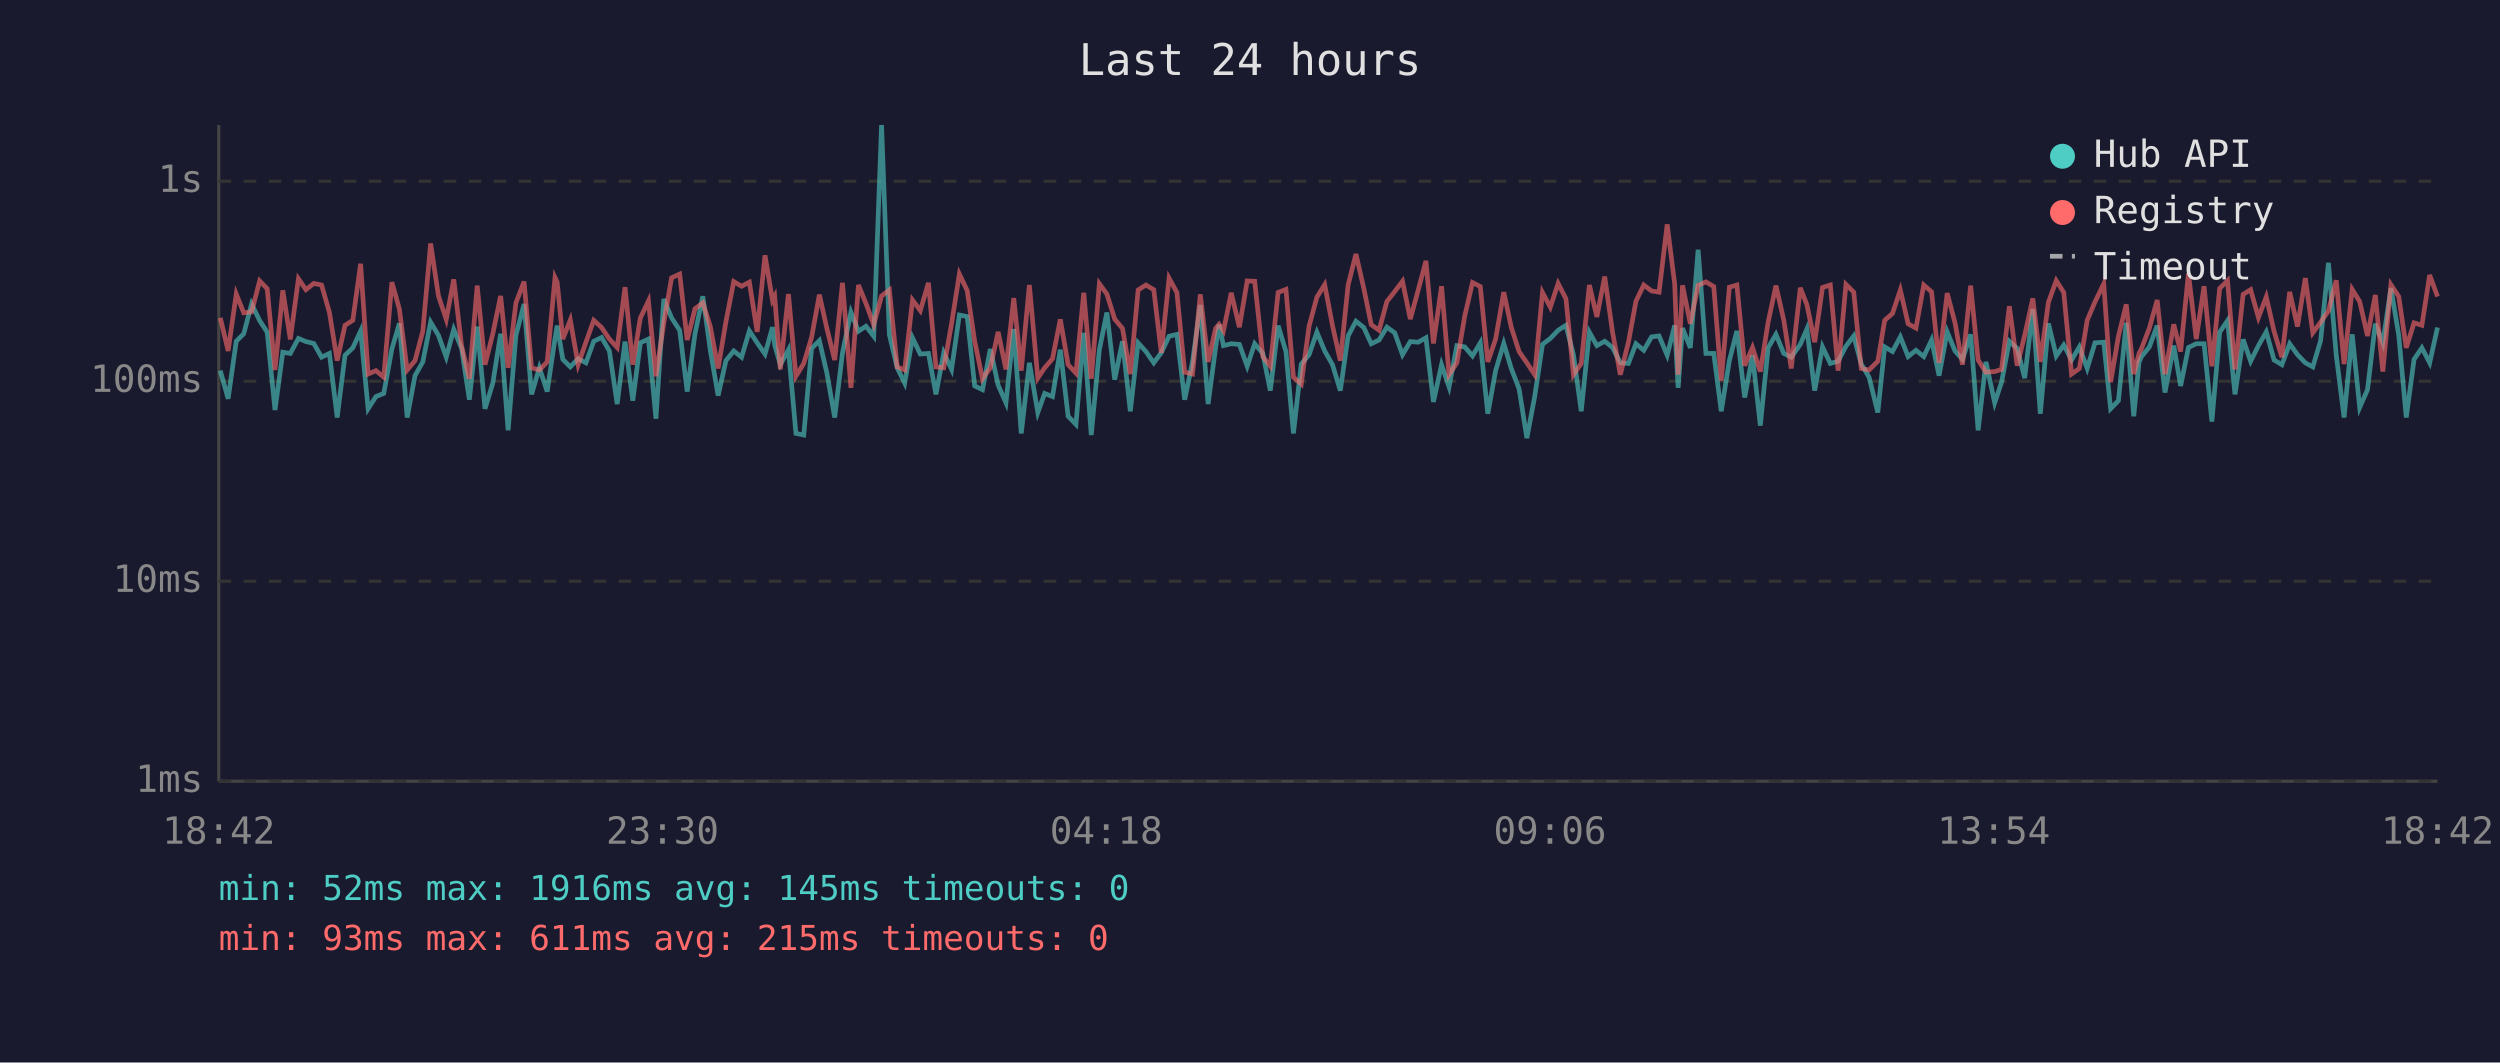
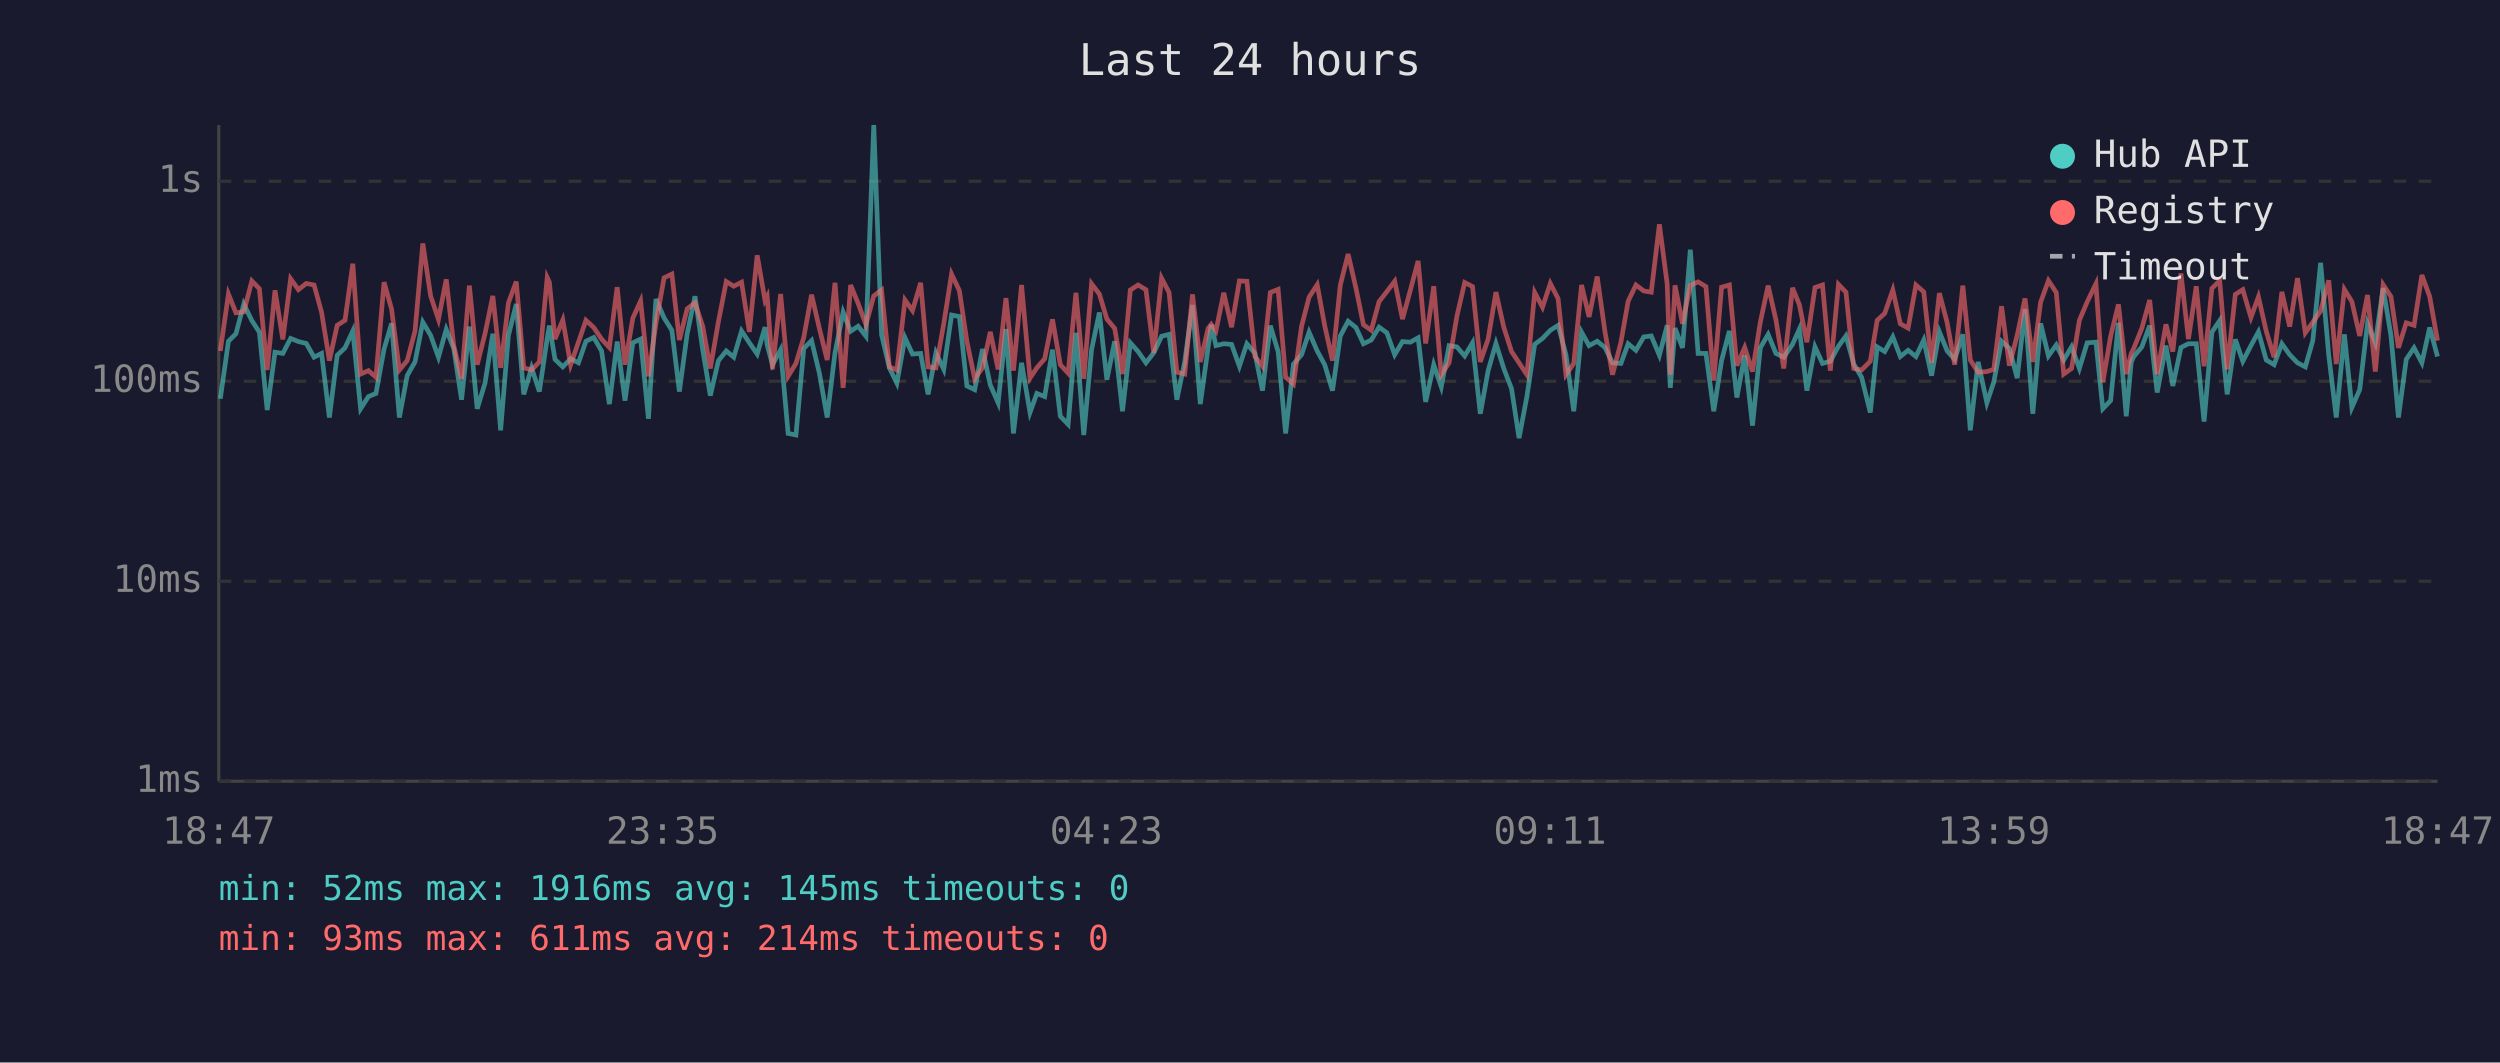
<svg xmlns="http://www.w3.org/2000/svg" viewBox="0 0 800 340" font-family="monospace" font-size="12">
  <rect width="800" height="340" fill="#1a1a2e" />
  <text x="400" y="24" fill="#e0e0e0" font-size="14" text-anchor="middle">Last 24 hours</text>
  <line x1="70" y1="40" x2="70" y2="250" stroke="#444" stroke-width="1" />
  <line x1="70" y1="250" x2="780" y2="250" stroke="#444" stroke-width="1" />
  <line x1="70" y1="250" x2="780" y2="250" stroke="#333" stroke-width="1" stroke-dasharray="4" />
  <text x="65" y="250" fill="#888" text-anchor="end" dominant-baseline="middle">1ms</text>
  <line x1="70" y1="186" x2="780" y2="186" stroke="#333" stroke-width="1" stroke-dasharray="4" />
  <text x="65" y="186" fill="#888" text-anchor="end" dominant-baseline="middle">10ms</text>
  <line x1="70" y1="122" x2="780" y2="122" stroke="#333" stroke-width="1" stroke-dasharray="4" />
  <text x="65" y="122" fill="#888" text-anchor="end" dominant-baseline="middle">100ms</text>
  <line x1="70" y1="58" x2="780" y2="58" stroke="#333" stroke-width="1" stroke-dasharray="4" />
  <text x="65" y="58" fill="#888" text-anchor="end" dominant-baseline="middle">1s</text>
-   <text x="70" y="270" fill="#888" text-anchor="middle">18:42</text>
-   <text x="212" y="270" fill="#888" text-anchor="middle">23:30</text>
-   <text x="354" y="270" fill="#888" text-anchor="middle">04:18</text>
-   <text x="496" y="270" fill="#888" text-anchor="middle">09:06</text>
-   <text x="638" y="270" fill="#888" text-anchor="middle">13:54</text>
-   <text x="780" y="270" fill="#888" text-anchor="middle">18:42</text>
-   <polyline points="70.5,118.6 73.0,127.6 75.6,109.2 78.0,106.8 80.5,97.3 83.1,102.6 85.5,106.3 88.0,131.2 90.5,112.7 92.9,113.1 95.5,108.3 97.9,109.3 100.4,109.9 102.9,114.3 105.4,113.1 107.9,133.6 110.4,113.7 112.9,111.3 115.4,105.9 117.8,130.8 120.3,126.9 122.8,125.9 125.4,111.7 127.8,103.5 130.3,133.6 132.8,120.2 135.3,115.8 137.8,103.1 140.3,107.3 142.8,114.3 145.2,105.4 147.7,111.5 150.2,127.9 152.7,104.5 155.2,130.8 157.7,122.6 160.2,106.8 162.6,137.7 165.1,107.3 167.7,97.3 170.1,126.2 172.6,117.7 175.1,125.3 177.6,108.3 178.3,104.2 180.1,115.0 182.5,117.4 185.0,114.8 187.5,116.1 190.0,109.2 192.5,108.0 195.0,112.3 197.5,129.3 200.0,109.3 202.5,128.2 204.9,109.7 207.5,108.5 209.9,134.0 212.4,95.7 214.9,101.7 217.5,105.7 219.9,125.3 222.4,106.8 224.9,94.8 227.3,112.1 229.8,126.6 232.3,115.4 234.8,112.3 237.3,114.3 239.8,105.9 242.3,109.7 244.8,113.3 247.2,104.7 247.9,110.4 249.7,116.7 252.3,111.9 254.7,138.7 257.2,139.2 259.7,111.5 262.2,109.0 264.6,119.4 267.1,133.6 269.6,112.9 272.3,99.9 274.7,106.0 277.1,104.4 279.6,107.6 282.1,40.0 284.6,107.1 287.1,117.7 289.5,122.6 292.0,108.1 294.5,113.3 297.1,113.1 299.5,126.2 302.0,112.9 304.5,118.2 307.0,100.8 309.5,101.3 311.9,123.5 314.4,124.7 316.9,111.7 319.4,123.2 321.9,128.9 324.4,105.3 326.8,138.7 329.4,116.1 332.1,132.0 334.3,125.9 336.8,126.9 339.3,111.9 341.8,133.2 344.3,135.8 346.8,106.5 349.2,139.2 351.8,111.9 354.2,100.0 356.7,121.5 359.2,109.2 361.7,131.6 364.2,109.7 366.7,112.5 369.2,116.1 371.6,112.9 374.1,107.6 376.6,107.0 379.1,127.9 381.6,115.8 384.1,97.6 386.6,129.3 389.0,111.2 390.1,103.9 391.5,110.6 394.0,110.0 396.6,110.2 399.1,117.2 401.5,110.0 404.1,113.1 406.5,125.0 409.0,104.2 411.5,112.5 413.9,138.7 416.4,116.5 418.9,113.5 421.4,106.3 423.9,112.3 426.4,116.7 428.9,125.0 431.4,107.5 433.9,102.8 436.4,104.8 438.8,110.0 441.3,108.8 443.8,104.7 446.3,106.5 448.8,113.5 451.3,109.3 453.8,109.5 456.3,108.1 458.7,128.6 461.3,116.7 463.7,123.8 466.2,110.6 468.7,111.0 471.2,113.9 473.7,109.7 476.1,132.4 478.6,118.6 481.2,109.9 483.6,117.9 486.1,124.4 488.6,140.2 491.1,126.9 493.6,110.2 496.1,108.3 498.6,105.7 501.1,104.1 503.5,113.5 506.0,131.6 508.6,106.3 511.0,110.6 513.5,109.2 516.0,111.2 518.5,116.1 521.1,116.3 523.5,110.0 526.0,112.1 528.5,107.8 530.9,107.5 533.5,113.7 535.9,104.1 537.0,124.1 538.4,105.0 540.9,111.3 543.4,79.9 545.9,113.1 548.4,113.1 550.8,131.6 553.4,115.4 555.8,105.9 558.3,127.2 560.8,113.7 563.3,136.2 565.8,111.3 568.3,107.0 570.8,113.1 573.2,114.3 576.1,110.2 578.2,105.3 580.7,125.0 583.2,111.0 585.7,116.3 588.2,115.6 590.7,110.8 593.2,107.5 595.6,116.5 598.1,120.7 600.9,132.0 603.1,111.0 605.6,112.5 608.1,107.8 610.6,114.1 613.1,112.1 615.6,114.1 618.1,108.8 620.5,120.2 623.1,106.2 625.6,112.3 628.0,115.0 630.6,107.0 633.0,137.7 635.5,115.8 638.3,128.9 640.5,122.3 643.0,109.2 645.5,111.5 647.9,121.0 650.5,98.9 652.9,132.4 655.5,103.5 658.0,113.9 660.4,110.4 662.9,115.2 665.4,111.0 667.9,117.9 670.4,109.7 673.2,109.5 675.4,130.8 677.9,128.2 680.4,103.3 682.8,133.2 684.5,115.8 685.3,114.1 687.8,111.0 690.3,104.2 692.8,125.6 695.6,110.6 697.8,123.5 700.3,111.2 702.8,110.0 705.3,110.0 707.8,134.9 710.3,106.3 712.8,102.6 715.2,126.2 717.8,108.6 720.2,115.6 722.7,110.6 725.2,106.2 727.7,115.2 730.2,116.7 732.7,110.0 735.2,113.5 737.7,116.1 740.1,117.4 742.6,109.0 745.1,84.1 747.6,113.7 750.1,133.6 752.7,107.0 755.1,130.4 757.6,124.7 760.1,103.6 762.5,109.7 765.1,92.2 767.6,107.3 770.0,133.6 772.5,115.0 775.0,111.3 777.5,116.1 780.0,104.8" fill="none" stroke="#4ecdc4" stroke-width="1.5" opacity="0.6" />
-   <polyline points="70.5,101.7 73.0,112.3 75.6,94.1 78.0,100.1 80.5,99.8 83.1,89.9 85.5,92.4 88.0,118.4 90.5,92.9 92.9,108.6 95.5,89.2 97.9,92.7 100.4,90.7 102.9,91.2 105.4,99.9 107.9,115.4 110.4,104.1 112.9,102.5 115.4,84.4 117.8,119.7 120.3,118.6 122.8,120.7 125.4,90.3 127.8,98.9 130.3,118.4 132.8,115.4 135.3,106.0 137.8,77.9 140.3,94.7 142.8,102.2 145.2,89.4 147.7,110.6 150.2,121.2 152.7,91.4 155.2,116.7 157.7,106.8 160.2,94.7 162.6,117.7 165.1,96.9 167.7,90.1 170.1,117.7 172.6,118.4 175.1,115.8 177.6,88.8 178.3,90.3 180.1,108.5 182.5,102.4 185.0,116.7 187.5,109.5 190.0,102.5 192.5,104.8 195.0,108.5 197.5,111.2 200.0,91.9 202.5,116.7 204.9,101.8 207.5,96.3 209.9,120.4 212.4,103.5 214.9,88.9 217.5,87.7 219.9,108.8 222.4,98.8 224.9,96.9 227.3,104.5 229.8,117.9 232.3,102.9 234.8,90.1 237.3,91.6 239.8,90.3 242.3,106.2 244.8,81.7 247.2,96.1 247.9,94.8 249.7,118.2 252.3,94.1 254.7,120.4 257.2,116.3 259.7,108.0 262.2,94.3 264.6,105.1 267.1,115.2 269.6,90.5 272.3,124.1 274.7,91.2 277.1,97.1 279.6,103.9 282.1,94.7 284.6,92.8 287.1,117.4 289.5,118.4 292.0,96.0 294.5,99.4 297.1,90.5 299.5,117.4 302.0,117.7 304.5,103.6 307.0,87.7 309.5,93.0 311.9,109.2 314.4,121.2 316.9,117.7 319.4,106.2 321.9,118.2 324.4,95.4 326.8,118.6 329.4,91.2 332.1,121.0 334.3,117.7 336.8,114.8 339.3,102.2 341.8,116.7 344.3,119.4 346.8,93.7 349.2,121.2 351.8,90.8 354.2,94.1 356.7,102.1 359.2,105.1 361.7,119.7 364.2,92.8 366.7,91.2 369.2,92.7 371.6,112.9 374.1,89.0 376.6,93.6 379.1,119.1 381.6,119.7 384.1,94.2 386.6,115.8 389.0,105.1 390.1,103.8 391.5,105.9 394.0,93.7 396.6,104.7 399.1,89.9 401.5,90.0 404.1,114.1 406.5,117.2 409.0,93.6 411.5,92.6 413.9,120.7 416.4,122.9 418.9,104.4 421.4,95.1 423.9,91.1 426.4,104.2 428.9,115.4 431.4,91.2 433.9,81.3 436.4,92.2 438.8,103.9 441.3,105.7 443.8,96.5 446.3,93.3 448.8,90.0 451.3,102.1 453.8,92.9 456.3,83.5 458.7,109.9 461.3,91.6 463.7,119.9 466.2,116.1 468.7,101.2 471.2,90.4 473.7,91.7 476.1,115.8 478.6,108.5 481.2,93.5 483.6,104.7 486.1,112.5 488.6,116.1 491.1,119.9 493.6,93.6 496.1,98.3 498.6,90.7 501.1,95.6 503.5,119.9 506.0,116.3 508.6,91.2 511.0,101.4 513.5,88.5 516.0,106.2 518.5,119.9 521.1,109.5 523.5,96.4 526.0,91.2 528.5,93.1 530.9,93.5 533.5,71.8 535.9,90.9 537.0,119.9 538.4,91.3 540.9,103.6 543.4,91.3 545.9,90.2 548.4,91.7 550.8,121.8 553.4,91.9 555.8,91.2 558.3,117.0 560.8,111.2 563.3,118.9 565.8,103.1 568.3,91.4 570.8,102.4 573.2,117.9 576.1,92.1 578.2,97.5 580.7,109.5 583.2,92.0 585.7,91.2 588.2,118.6 590.7,91.0 593.2,93.5 595.6,117.9 598.1,118.4 600.9,115.6 603.1,102.5 605.6,100.3 608.1,92.8 610.6,103.6 613.1,105.0 615.6,91.2 618.1,93.4 620.5,116.1 623.1,93.8 625.6,103.3 628.0,116.7 630.6,91.4 633.0,115.2 635.5,119.1 638.3,118.9 640.5,118.2 643.0,98.0 645.5,117.0 647.9,107.3 650.5,95.5 652.9,115.8 655.5,96.7 658.0,89.8 660.4,93.6 662.9,119.7 665.4,117.9 667.9,102.5 670.4,96.6 673.2,90.8 675.4,122.3 677.9,107.6 680.4,97.4 682.8,119.7 684.5,113.1 685.3,111.5 687.8,105.0 690.3,96.0 692.8,119.7 695.6,103.8 697.8,112.5 700.3,87.5 702.8,108.5 705.3,91.6 707.8,117.2 710.3,92.3 712.8,89.8 715.2,118.2 717.8,94.2 720.2,92.7 722.7,101.6 725.2,95.0 727.7,106.0 730.2,114.3 732.7,93.4 735.2,104.5 737.7,89.0 740.1,106.5 742.6,103.1 745.1,99.5 747.6,89.7 750.1,116.5 752.7,92.6 755.1,96.5 757.6,107.5 760.1,94.4 762.5,118.9 765.1,91.1 767.6,94.9 770.0,111.3 772.5,103.3 775.0,104.1 777.5,88.0 780.0,94.9" fill="none" stroke="#ff6b6b" stroke-width="1.5" opacity="0.6" />
+   <text x="70" y="270" fill="#888" text-anchor="middle">18:47</text>
+   <text x="212" y="270" fill="#888" text-anchor="middle">23:35</text>
+   <text x="354" y="270" fill="#888" text-anchor="middle">04:23</text>
+   <text x="496" y="270" fill="#888" text-anchor="middle">09:11</text>
+   <text x="638" y="270" fill="#888" text-anchor="middle">13:59</text>
+   <text x="780" y="270" fill="#888" text-anchor="middle">18:47</text>
+   <polyline points="70.5,127.6 73.1,109.2 75.5,106.8 78.0,97.3 80.6,102.6 83.0,106.3 85.5,131.2 88.0,112.7 90.5,113.1 93.0,108.3 95.5,109.3 98.0,109.9 100.5,114.3 102.9,113.1 105.4,133.6 107.9,113.7 110.4,111.3 112.9,105.9 115.4,130.8 117.9,126.9 120.3,125.9 122.9,111.7 125.3,103.5 127.8,133.6 130.3,120.2 132.8,115.8 135.3,103.1 137.8,107.3 140.3,114.3 142.8,105.4 145.2,111.5 147.7,127.9 150.2,104.5 152.7,130.8 155.2,122.6 157.7,106.8 160.2,137.7 162.7,107.3 165.2,97.3 167.6,126.2 170.1,117.7 172.6,125.3 175.1,108.3 175.8,104.2 177.6,115.0 180.1,117.4 182.6,114.8 185.1,116.1 187.5,109.2 190.0,108.0 192.5,112.3 195.0,129.3 197.5,109.3 200.0,128.2 202.5,109.7 205.0,108.5 207.5,134.0 209.9,95.7 212.5,101.7 215.0,105.7 217.4,125.3 219.9,106.8 222.4,94.8 224.9,112.1 227.3,126.6 229.9,115.4 232.4,112.3 234.8,114.3 237.3,105.9 239.8,109.7 242.3,113.3 244.8,104.7 245.5,110.4 247.2,116.7 249.8,111.9 252.2,138.7 254.7,139.2 257.2,111.5 259.7,109.0 262.2,119.4 264.7,133.6 267.2,112.9 269.8,99.9 272.2,106.0 274.6,104.4 277.1,107.6 279.6,40.0 282.1,107.1 284.6,117.7 287.0,122.6 289.6,108.1 292.0,113.3 294.6,113.1 297.0,126.2 299.5,112.9 302.0,118.2 304.5,100.8 307.0,101.3 309.4,123.5 311.9,124.7 314.4,111.7 316.9,123.2 319.4,128.9 321.9,105.3 324.3,138.7 326.9,116.1 329.6,132.0 331.8,125.9 334.3,126.9 336.8,111.9 339.3,133.2 341.8,135.8 344.3,106.5 346.8,139.2 349.3,111.9 351.8,100.0 354.2,121.5 356.7,109.2 359.2,131.6 361.7,109.7 364.2,112.5 366.7,116.1 369.2,112.9 371.7,107.6 374.1,107.0 376.6,127.9 379.1,115.8 381.6,97.6 384.1,129.3 386.6,111.2 387.6,103.9 389.1,110.6 391.6,110.0 394.1,110.2 396.6,117.2 399.0,110.0 401.6,113.1 404.0,125.0 406.5,104.2 409.0,112.5 411.4,138.7 413.9,116.5 416.5,113.5 418.9,106.3 421.5,112.3 423.9,116.7 426.4,125.0 428.9,107.5 431.4,102.8 433.9,104.8 436.3,110.0 438.8,108.8 441.3,104.7 443.8,106.5 446.3,113.5 448.8,109.3 451.3,109.5 453.8,108.1 456.2,128.6 458.8,116.7 461.2,123.8 463.7,110.6 466.2,111.0 468.7,113.9 471.2,109.7 473.7,132.4 476.2,118.6 478.7,109.9 481.2,117.9 483.7,124.4 486.1,140.2 488.6,126.9 491.1,110.2 493.6,108.3 496.1,105.7 498.6,104.1 501.1,113.5 503.6,131.6 506.1,106.3 508.5,110.6 511.1,109.2 513.6,111.2 516.0,116.1 518.7,116.3 521.0,110.0 523.5,112.1 526.0,107.8 528.4,107.5 531.0,113.7 533.5,104.1 534.5,124.1 536.0,105.0 538.4,111.3 540.9,79.9 543.4,113.1 545.9,113.1 548.4,131.6 550.9,115.4 553.4,105.9 555.8,127.2 558.3,113.7 560.8,136.2 563.3,111.3 565.8,107.0 568.3,113.1 570.8,114.3 573.6,110.2 575.8,105.3 578.2,125.0 580.8,111.0 583.2,116.3 585.7,115.6 588.3,110.8 590.7,107.5 593.2,116.5 595.7,120.7 598.5,132.0 600.7,111.0 603.1,112.5 605.7,107.8 608.1,114.1 610.6,112.1 613.1,114.1 615.6,108.8 618.1,120.2 620.6,106.2 623.1,112.3 625.5,115.0 628.1,107.0 630.5,137.7 633.0,115.8 635.8,128.9 638.0,122.3 640.5,109.2 643.0,111.5 645.5,121.0 648.0,98.9 650.5,132.4 653.0,103.5 655.5,113.9 658.0,110.4 660.4,115.2 662.9,111.0 665.4,117.9 667.9,109.7 670.7,109.5 672.9,130.8 675.4,128.2 677.9,103.3 680.4,133.2 682.0,115.8 682.8,114.1 685.4,111.0 687.9,104.2 690.3,125.6 693.1,110.6 695.3,123.5 697.9,111.2 700.3,110.0 702.8,110.0 705.3,134.9 707.8,106.3 710.3,102.6 712.7,126.2 715.3,108.6 717.7,115.6 720.3,110.6 722.7,106.2 725.2,115.2 727.7,116.7 730.2,110.0 732.7,113.5 735.2,116.1 737.7,117.4 740.1,109.0 742.6,84.1 745.2,113.7 747.6,133.6 750.2,107.0 752.6,130.4 755.1,124.7 757.6,103.6 760.1,109.7 762.6,92.2 765.1,107.3 767.5,133.6 770.0,115.0 772.5,111.3 775.0,116.1 777.5,104.8 780.0,114.1" fill="none" stroke="#4ecdc4" stroke-width="1.5" opacity="0.6" />
+   <polyline points="70.5,112.3 73.1,94.1 75.5,100.1 78.0,99.8 80.6,89.9 83.0,92.4 85.5,118.4 88.0,92.9 90.5,108.6 93.0,89.2 95.5,92.7 98.0,90.7 100.5,91.2 102.9,99.9 105.4,115.4 107.9,104.1 110.4,102.5 112.9,84.4 115.4,119.7 117.9,118.6 120.3,120.7 122.9,90.3 125.3,98.9 127.8,118.4 130.3,115.4 132.8,106.0 135.3,77.9 137.8,94.7 140.3,102.2 142.8,89.4 145.2,110.6 147.7,121.2 150.2,91.4 152.7,116.7 155.2,106.8 157.7,94.7 160.2,117.7 162.7,96.9 165.2,90.1 167.6,117.7 170.1,118.4 172.6,115.8 175.1,88.8 175.8,90.3 177.6,108.5 180.1,102.4 182.6,116.7 185.1,109.5 187.5,102.5 190.0,104.8 192.5,108.5 195.0,111.2 197.5,91.9 200.0,116.7 202.5,101.8 205.0,96.3 207.5,120.4 209.9,103.5 212.5,88.9 215.0,87.7 217.4,108.8 219.9,98.8 222.4,96.9 224.9,104.5 227.3,117.9 229.9,102.9 232.4,90.1 234.8,91.6 237.3,90.3 239.8,106.2 242.3,81.7 244.8,96.1 245.5,94.8 247.2,118.2 249.8,94.1 252.2,120.4 254.7,116.3 257.2,108.0 259.7,94.3 262.2,105.1 264.7,115.2 267.2,90.5 269.8,124.1 272.2,91.2 274.6,97.1 277.1,103.9 279.6,94.7 282.1,92.8 284.6,117.4 287.0,118.4 289.6,96.0 292.0,99.4 294.6,90.5 297.0,117.4 299.5,117.7 302.0,103.6 304.5,87.7 307.0,93.0 309.4,109.2 311.9,121.2 314.4,117.7 316.9,106.2 319.4,118.2 321.9,95.4 324.3,118.6 326.9,91.2 329.6,121.0 331.8,117.7 334.3,114.8 336.8,102.2 339.3,116.7 341.8,119.4 344.3,93.7 346.8,121.2 349.3,90.8 351.8,94.1 354.2,102.1 356.7,105.1 359.2,119.7 361.7,92.8 364.2,91.2 366.7,92.7 369.2,112.9 371.7,89.0 374.1,93.6 376.6,119.1 379.1,119.7 381.6,94.2 384.1,115.8 386.6,105.1 387.6,103.8 389.1,105.9 391.6,93.7 394.1,104.7 396.6,89.9 399.0,90.0 401.6,114.1 404.0,117.2 406.5,93.6 409.0,92.6 411.4,120.7 413.9,122.9 416.5,104.4 418.9,95.1 421.5,91.1 423.9,104.2 426.4,115.4 428.9,91.2 431.4,81.3 433.9,92.2 436.3,103.9 438.8,105.7 441.3,96.5 443.8,93.3 446.3,90.0 448.8,102.1 451.3,92.9 453.8,83.5 456.2,109.9 458.8,91.6 461.2,119.9 463.7,116.1 466.2,101.2 468.7,90.4 471.2,91.7 473.7,115.8 476.2,108.5 478.7,93.5 481.2,104.7 483.7,112.5 486.1,116.1 488.6,119.9 491.1,93.6 493.6,98.3 496.1,90.7 498.6,95.6 501.1,119.9 503.6,116.3 506.1,91.2 508.5,101.4 511.1,88.5 513.6,106.2 516.0,119.9 518.7,109.5 521.0,96.4 523.5,91.2 526.0,93.1 528.4,93.5 531.0,71.8 533.5,90.9 534.5,119.9 536.0,91.3 538.4,103.6 540.9,91.3 543.4,90.2 545.9,91.7 548.4,121.8 550.9,91.9 553.4,91.2 555.8,117.0 558.3,111.2 560.8,118.9 563.3,103.1 565.8,91.4 568.3,102.4 570.8,117.9 573.6,92.1 575.8,97.5 578.2,109.5 580.8,92.0 583.2,91.2 585.7,118.6 588.3,91.0 590.7,93.5 593.2,117.9 595.7,118.4 598.5,115.6 600.7,102.5 603.1,100.3 605.7,92.8 608.1,103.6 610.6,105.0 613.1,91.2 615.6,93.4 618.1,116.1 620.6,93.8 623.1,103.3 625.5,116.7 628.1,91.4 630.5,115.2 633.0,119.1 635.8,118.9 638.0,118.2 640.5,98.0 643.0,117.0 645.5,107.3 648.0,95.5 650.5,115.8 653.0,96.7 655.5,89.8 658.0,93.6 660.4,119.7 662.9,117.9 665.4,102.5 667.9,96.6 670.7,90.8 672.9,122.3 675.4,107.6 677.9,97.4 680.4,119.7 682.0,113.1 682.8,111.5 685.4,105.0 687.9,96.0 690.3,119.7 693.1,103.8 695.3,112.5 697.9,87.5 700.3,108.5 702.8,91.6 705.3,117.2 707.8,92.3 710.3,89.8 712.7,118.2 715.3,94.2 717.7,92.7 720.3,101.6 722.7,95.0 725.2,106.0 727.7,114.3 730.2,93.4 732.7,104.5 735.2,89.0 737.7,106.5 740.1,103.1 742.6,99.5 745.2,89.7 747.6,116.5 750.2,92.6 752.6,96.5 755.1,107.5 757.6,94.4 760.1,118.9 762.6,91.1 765.1,94.9 767.5,111.3 770.0,103.3 772.5,104.1 775.0,88.0 777.5,94.9 780.0,109.0" fill="none" stroke="#ff6b6b" stroke-width="1.5" opacity="0.6" />
  <circle cx="660" cy="50" r="4" fill="#4ecdc4" />
  <text x="670" y="50" fill="#e0e0e0" dominant-baseline="middle">Hub API</text>
  <circle cx="660" cy="68" r="4" fill="#ff6b6b" />
  <text x="670" y="68" fill="#e0e0e0" dominant-baseline="middle">Registry</text>
  <line x1="656" y1="82" x2="664" y2="82" stroke="#e0e0e0" stroke-width="1.5" stroke-dasharray="4,3" opacity="0.7" />
  <text x="670" y="86" fill="#e0e0e0" dominant-baseline="middle">Timeout</text>
  <text x="70" y="288" fill="#4ecdc4" font-size="11">min: 52ms  max: 1916ms  avg: 145ms  timeouts: 0</text>
-   <text x="70" y="304" fill="#ff6b6b" font-size="11">min: 93ms  max: 611ms  avg: 215ms  timeouts: 0</text>
+   <text x="70" y="304" fill="#ff6b6b" font-size="11">min: 93ms  max: 611ms  avg: 214ms  timeouts: 0</text>
</svg>
